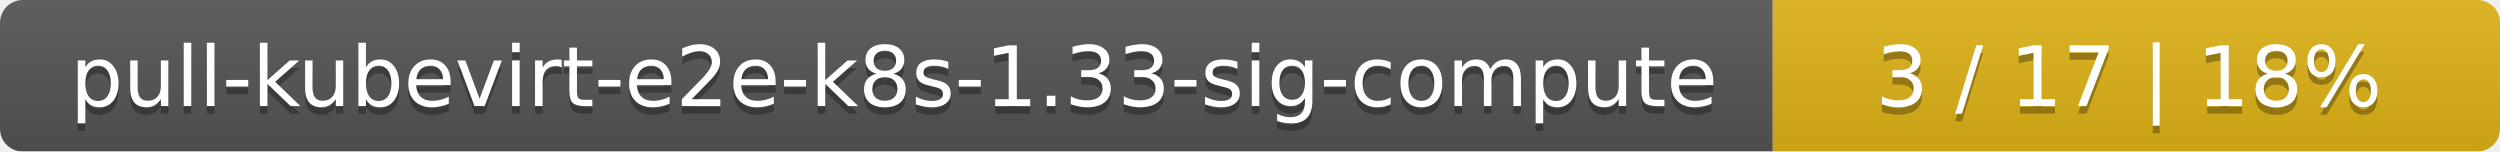
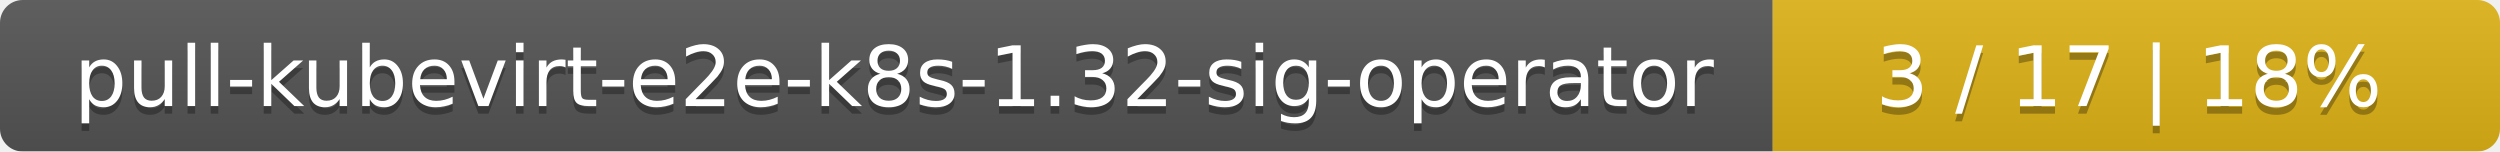
<svg xmlns="http://www.w3.org/2000/svg" width="330" height="20">
  <linearGradient id="smooth" x2="0" y2="100%">
    <stop offset="0" stop-color="#bbb" stop-opacity=".1" />
    <stop offset="1" stop-opacity=".1" />
  </linearGradient>
  <mask id="round">
    <rect width="330" height="20" rx="3" fill="#fff" />
  </mask>
  <g mask="url(#round)">
    <rect width="234" height="20" fill="#555" />
    <rect x="234" width="96" height="20" fill="#dfb317" />
    <rect width="330" height="20" fill="url(#smooth)" />
  </g>
  <g fill="#fff" text-anchor="middle" font-family="DejaVu Sans,Verdana,Geneva,sans-serif" font-size="11">
-     <text x="118" y="15" fill="#010101" fill-opacity=".3">pull-kubevirt-e2e-k8s-1.33-sig-compute</text>
-     <text x="118" y="14">pull-kubevirt-e2e-k8s-1.33-sig-compute</text>
+     <text x="118" y="15" fill="#010101" fill-opacity=".3">pull-kubevirt-e2e-k8s-1.32-sig-operator</text>
+     <text x="118" y="14">pull-kubevirt-e2e-k8s-1.32-sig-operator</text>
    <text x="281" y="15" fill="#010101" fill-opacity=".3">3 / 17    |    18%</text>
    <text x="281" y="14">3 / 17    |    18%</text>
  </g>
</svg>
